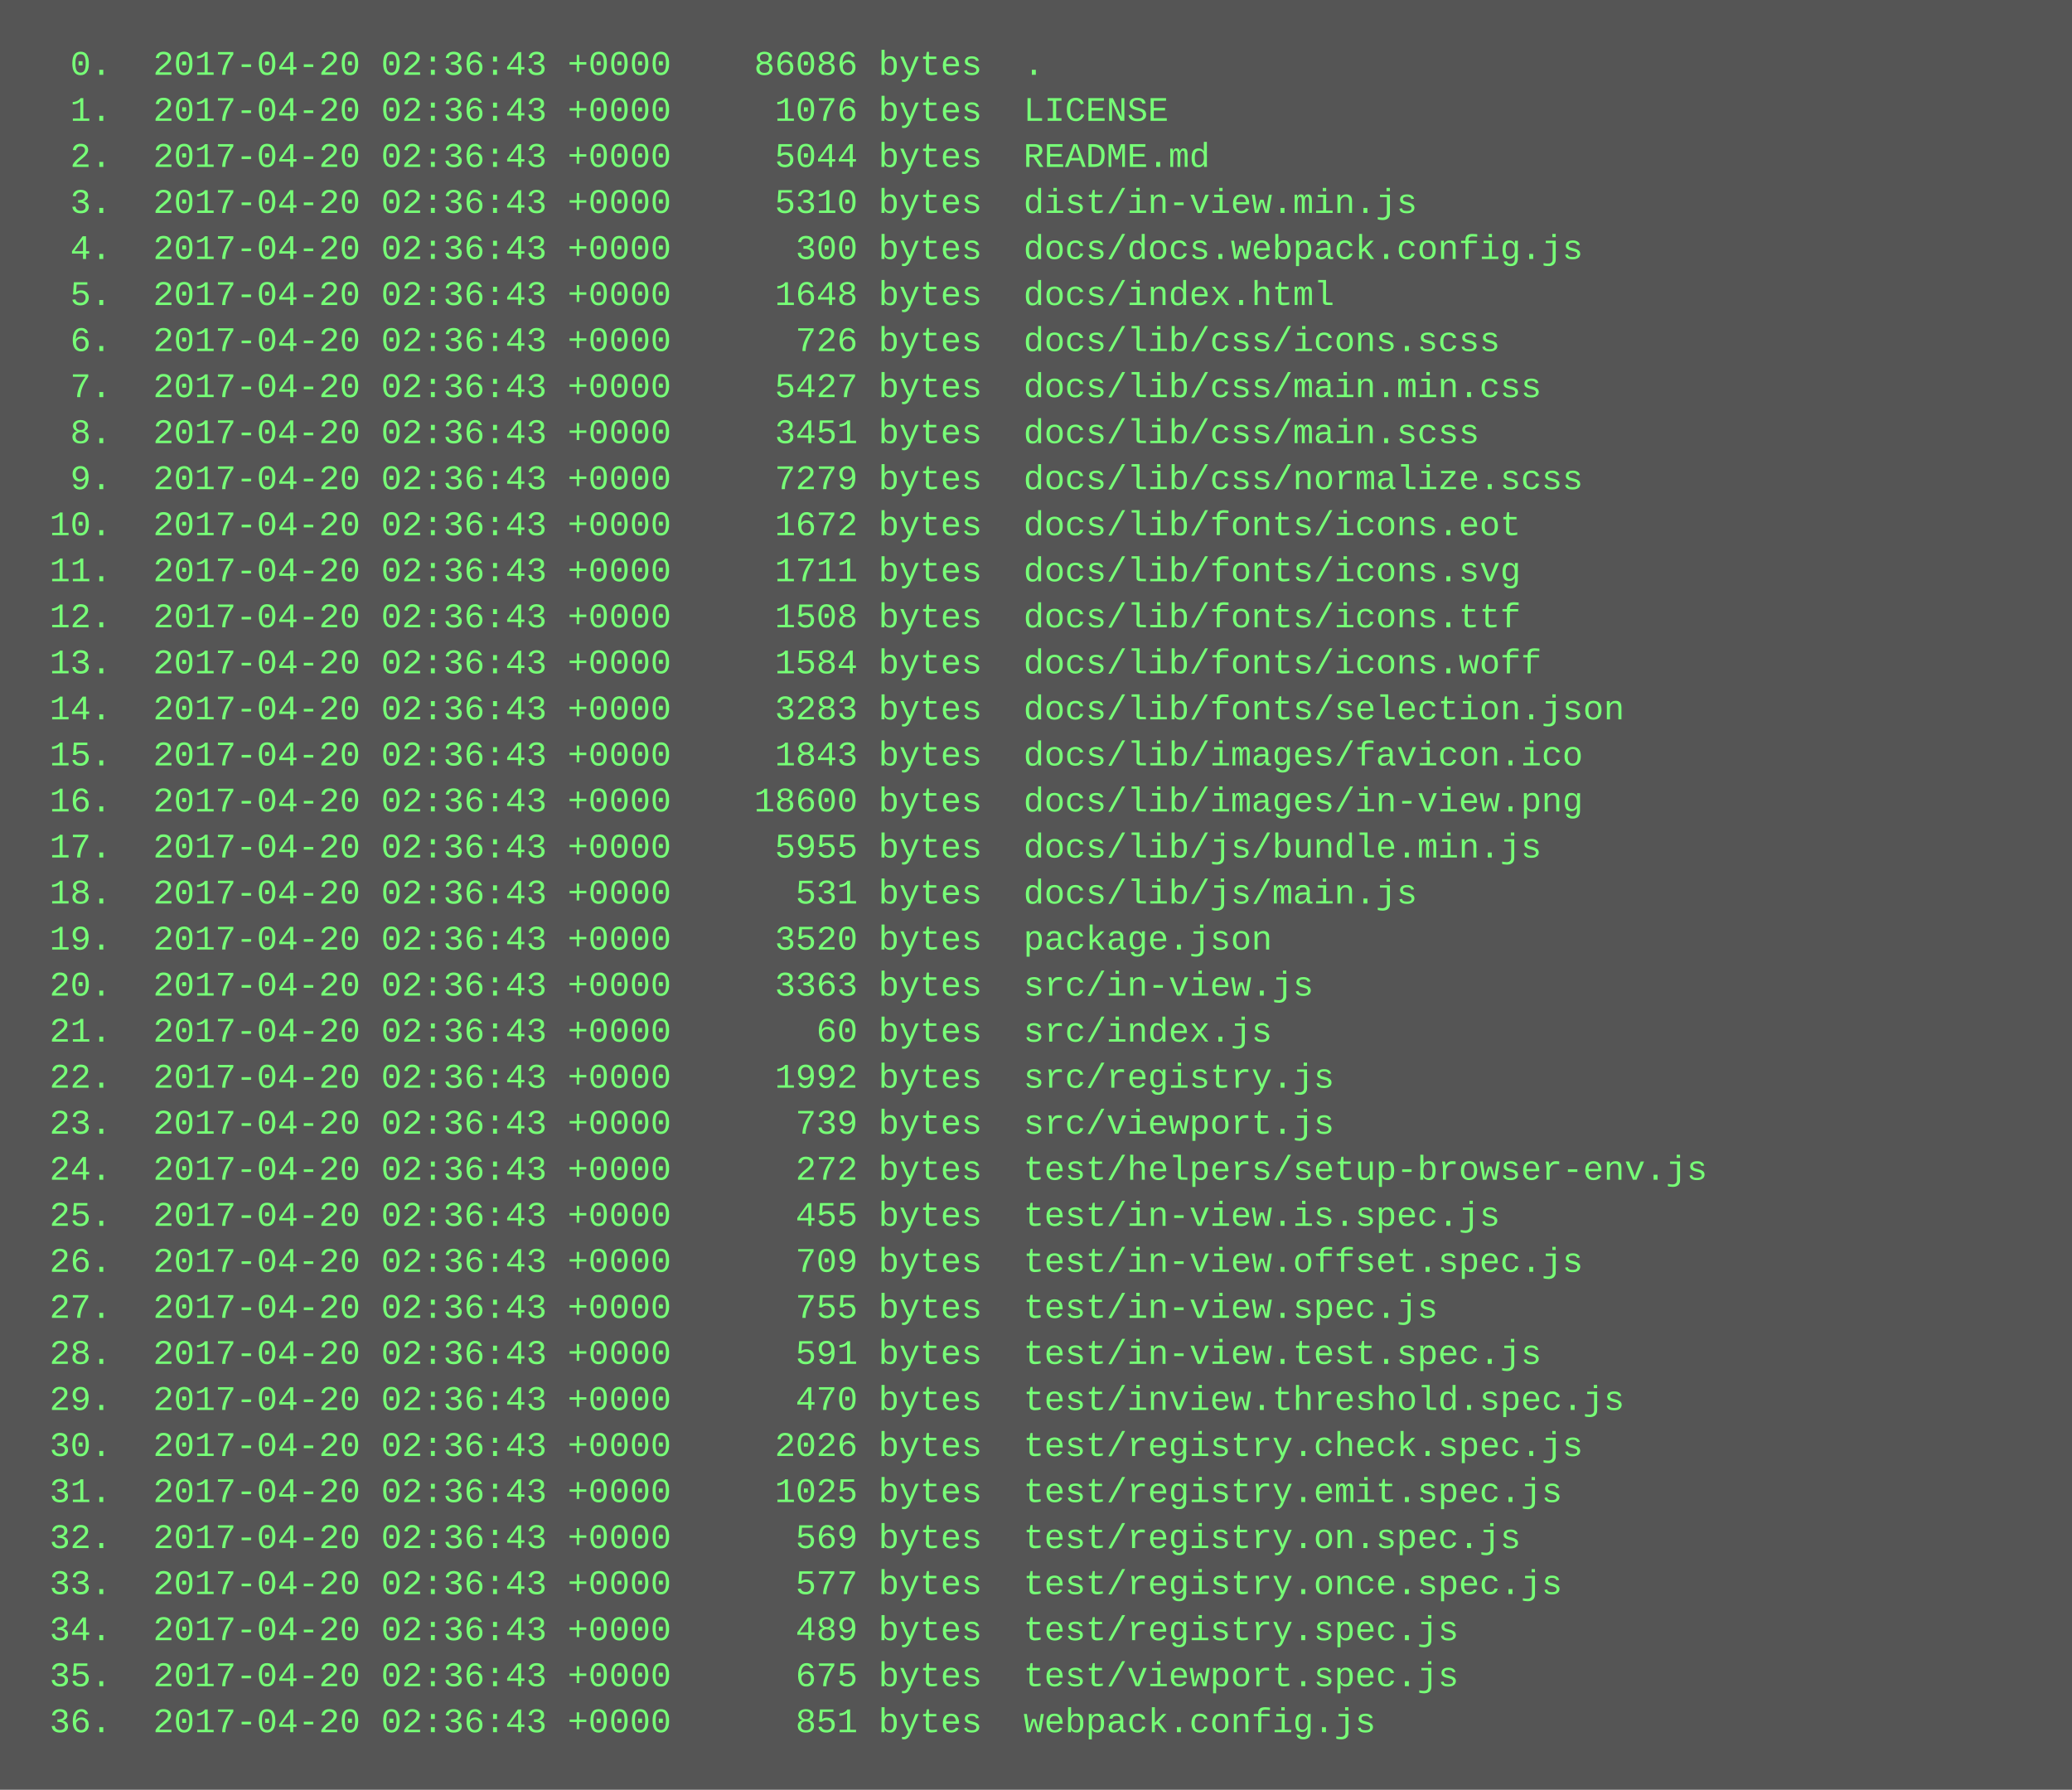
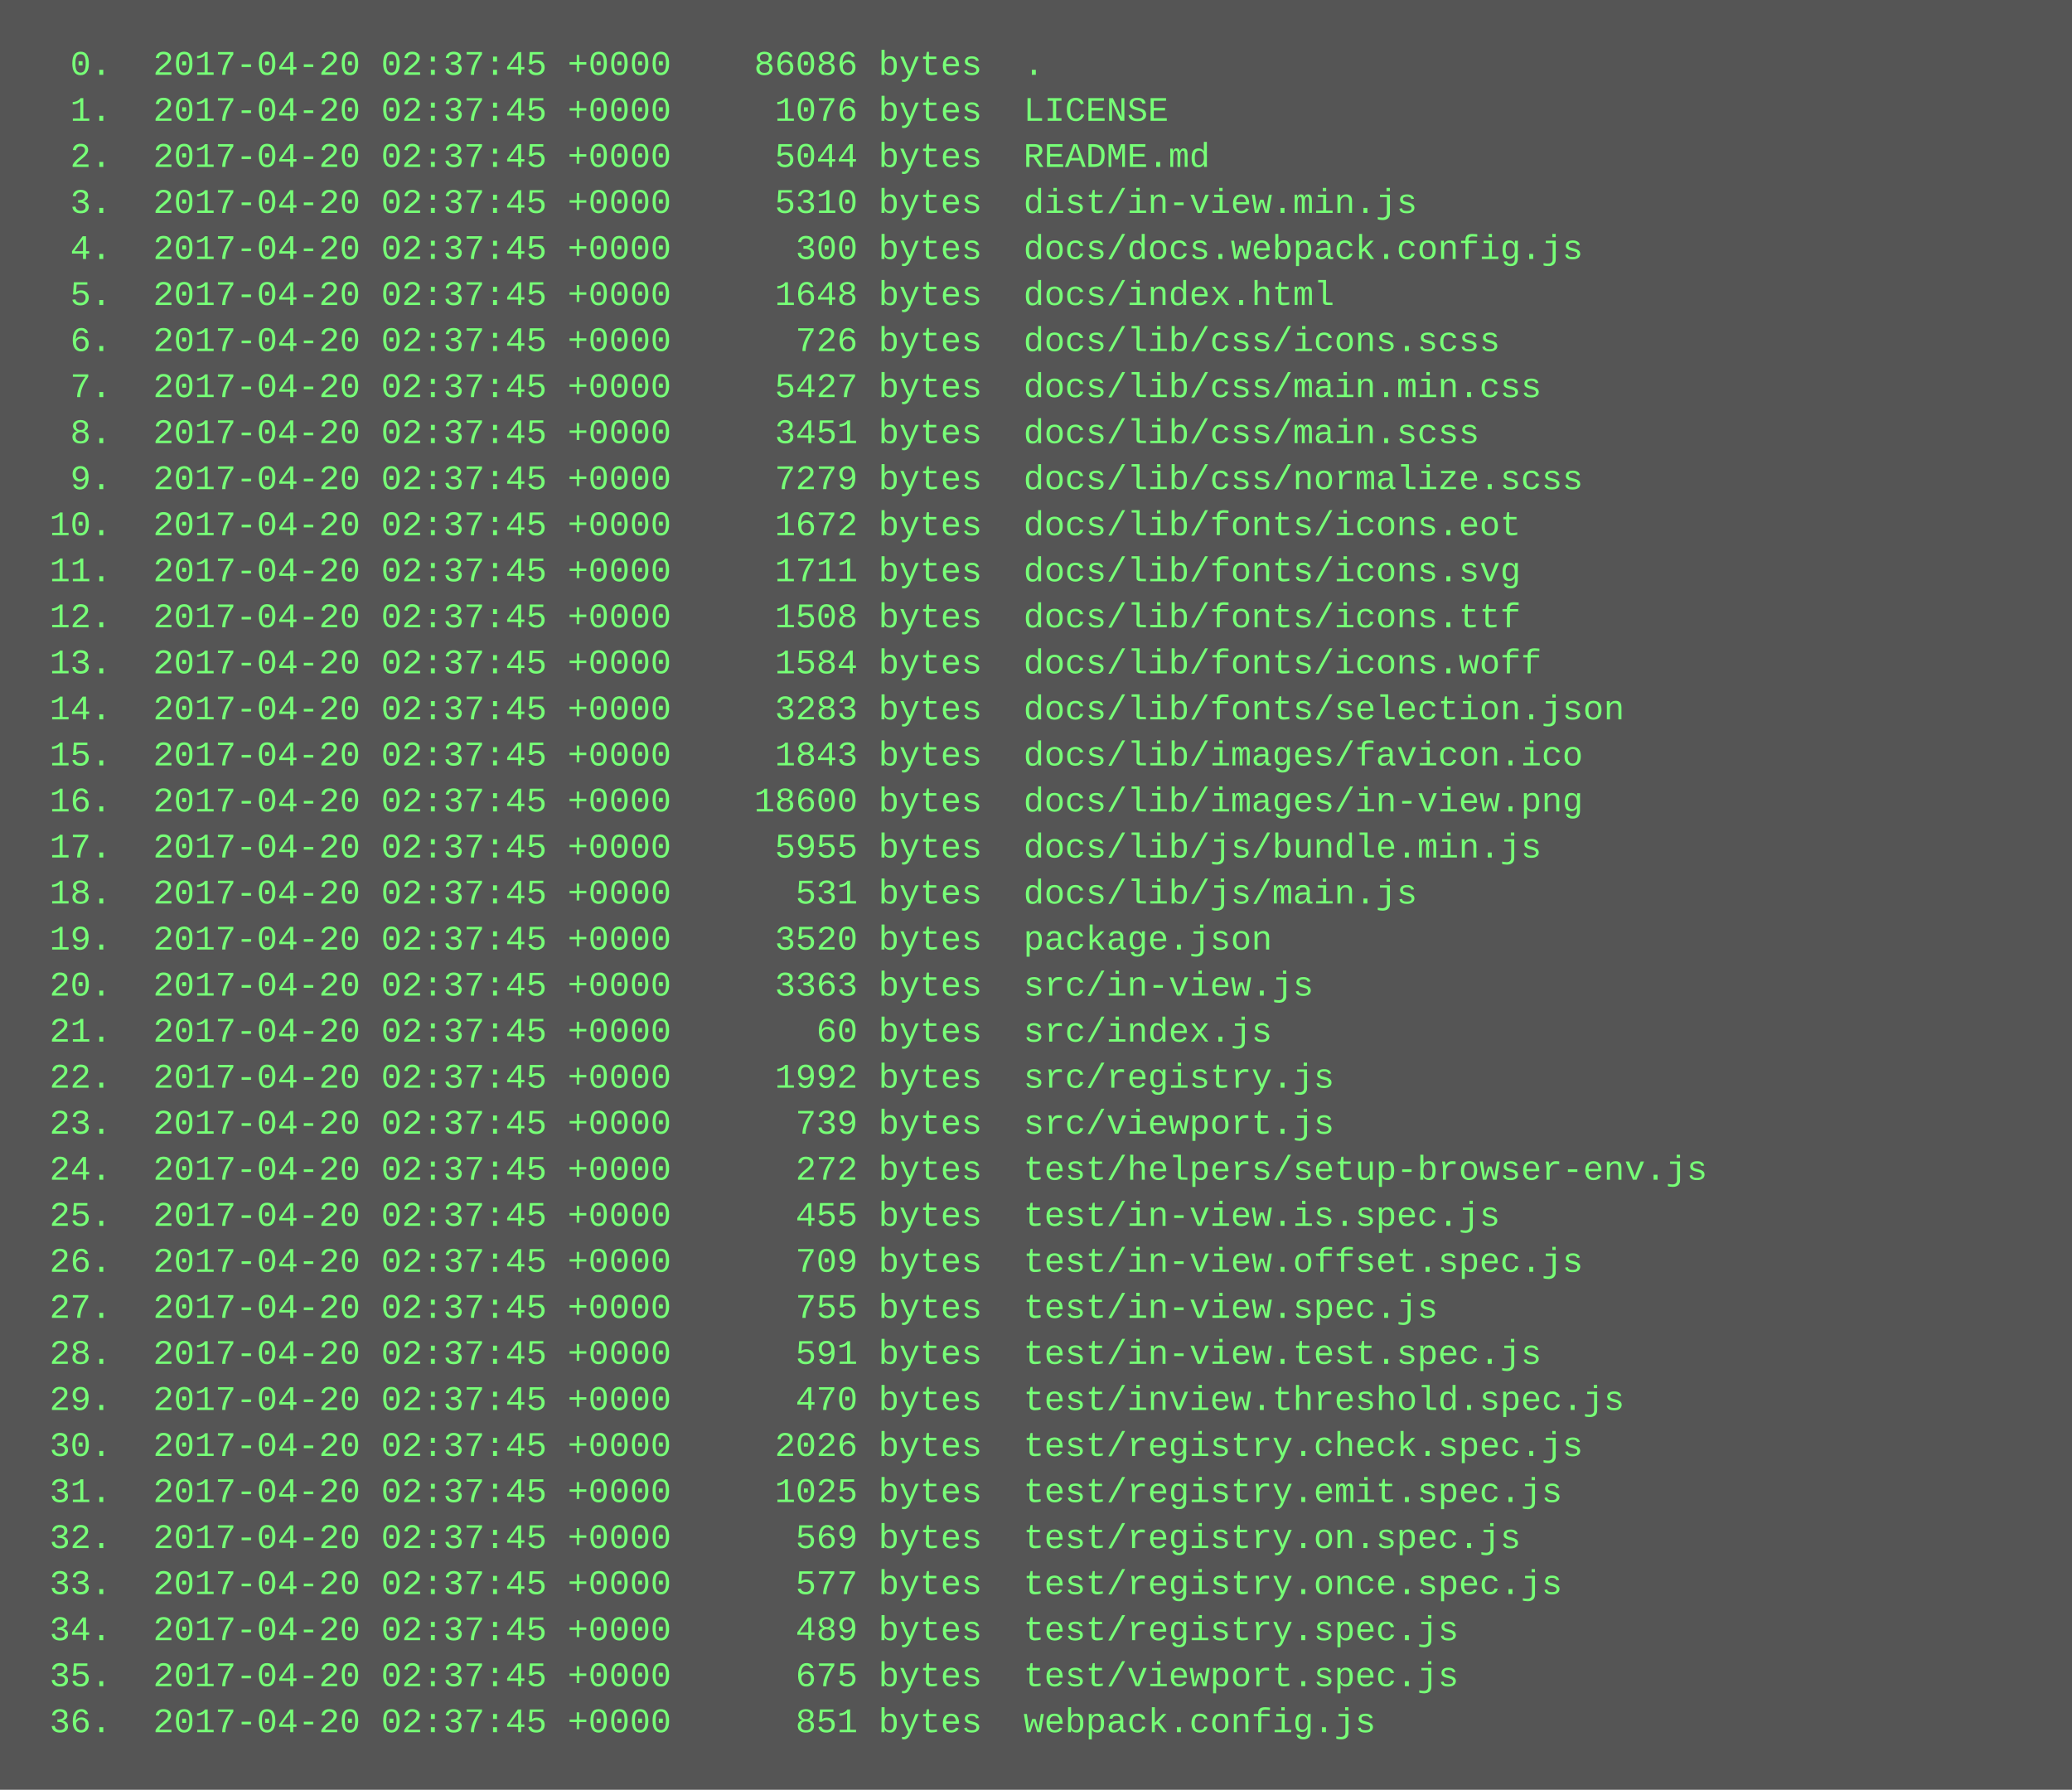
<svg xmlns="http://www.w3.org/2000/svg" height="622" width="720">
  <rect height="622" fill="#555" width="720" />
  <text fill="#7f7" font-family="Courier New" font-size="12" xml:space="preserve">
-     <tspan x="10" y="26">  0.  2017-04-20 02:36:43 +0000    86086 bytes  .</tspan>
-     <tspan x="10" y="42">  1.  2017-04-20 02:36:43 +0000     1076 bytes  LICENSE</tspan>
-     <tspan x="10" y="58">  2.  2017-04-20 02:36:43 +0000     5044 bytes  README.md</tspan>
-     <tspan x="10" y="74">  3.  2017-04-20 02:36:43 +0000     5310 bytes  dist/in-view.min.js</tspan>
-     <tspan x="10" y="90">  4.  2017-04-20 02:36:43 +0000      300 bytes  docs/docs.webpack.config.js</tspan>
-     <tspan x="10" y="106">  5.  2017-04-20 02:36:43 +0000     1648 bytes  docs/index.html</tspan>
-     <tspan x="10" y="122">  6.  2017-04-20 02:36:43 +0000      726 bytes  docs/lib/css/icons.scss</tspan>
-     <tspan x="10" y="138">  7.  2017-04-20 02:36:43 +0000     5427 bytes  docs/lib/css/main.min.css</tspan>
-     <tspan x="10" y="154">  8.  2017-04-20 02:36:43 +0000     3451 bytes  docs/lib/css/main.scss</tspan>
-     <tspan x="10" y="170">  9.  2017-04-20 02:36:43 +0000     7279 bytes  docs/lib/css/normalize.scss</tspan>
-     <tspan x="10" y="186"> 10.  2017-04-20 02:36:43 +0000     1672 bytes  docs/lib/fonts/icons.eot</tspan>
-     <tspan x="10" y="202"> 11.  2017-04-20 02:36:43 +0000     1711 bytes  docs/lib/fonts/icons.svg</tspan>
-     <tspan x="10" y="218"> 12.  2017-04-20 02:36:43 +0000     1508 bytes  docs/lib/fonts/icons.ttf</tspan>
-     <tspan x="10" y="234"> 13.  2017-04-20 02:36:43 +0000     1584 bytes  docs/lib/fonts/icons.woff</tspan>
-     <tspan x="10" y="250"> 14.  2017-04-20 02:36:43 +0000     3283 bytes  docs/lib/fonts/selection.json</tspan>
-     <tspan x="10" y="266"> 15.  2017-04-20 02:36:43 +0000     1843 bytes  docs/lib/images/favicon.ico</tspan>
-     <tspan x="10" y="282"> 16.  2017-04-20 02:36:43 +0000    18600 bytes  docs/lib/images/in-view.png</tspan>
-     <tspan x="10" y="298"> 17.  2017-04-20 02:36:43 +0000     5955 bytes  docs/lib/js/bundle.min.js</tspan>
-     <tspan x="10" y="314"> 18.  2017-04-20 02:36:43 +0000      531 bytes  docs/lib/js/main.js</tspan>
-     <tspan x="10" y="330"> 19.  2017-04-20 02:36:43 +0000     3520 bytes  package.json</tspan>
-     <tspan x="10" y="346"> 20.  2017-04-20 02:36:43 +0000     3363 bytes  src/in-view.js</tspan>
-     <tspan x="10" y="362"> 21.  2017-04-20 02:36:43 +0000       60 bytes  src/index.js</tspan>
-     <tspan x="10" y="378"> 22.  2017-04-20 02:36:43 +0000     1992 bytes  src/registry.js</tspan>
-     <tspan x="10" y="394"> 23.  2017-04-20 02:36:43 +0000      739 bytes  src/viewport.js</tspan>
-     <tspan x="10" y="410"> 24.  2017-04-20 02:36:43 +0000      272 bytes  test/helpers/setup-browser-env.js</tspan>
-     <tspan x="10" y="426"> 25.  2017-04-20 02:36:43 +0000      455 bytes  test/in-view.is.spec.js</tspan>
-     <tspan x="10" y="442"> 26.  2017-04-20 02:36:43 +0000      709 bytes  test/in-view.offset.spec.js</tspan>
-     <tspan x="10" y="458"> 27.  2017-04-20 02:36:43 +0000      755 bytes  test/in-view.spec.js</tspan>
-     <tspan x="10" y="474"> 28.  2017-04-20 02:36:43 +0000      591 bytes  test/in-view.test.spec.js</tspan>
-     <tspan x="10" y="490"> 29.  2017-04-20 02:36:43 +0000      470 bytes  test/inview.threshold.spec.js</tspan>
-     <tspan x="10" y="506"> 30.  2017-04-20 02:36:43 +0000     2026 bytes  test/registry.check.spec.js</tspan>
-     <tspan x="10" y="522"> 31.  2017-04-20 02:36:43 +0000     1025 bytes  test/registry.emit.spec.js</tspan>
-     <tspan x="10" y="538"> 32.  2017-04-20 02:36:43 +0000      569 bytes  test/registry.on.spec.js</tspan>
-     <tspan x="10" y="554"> 33.  2017-04-20 02:36:43 +0000      577 bytes  test/registry.once.spec.js</tspan>
-     <tspan x="10" y="570"> 34.  2017-04-20 02:36:43 +0000      489 bytes  test/registry.spec.js</tspan>
-     <tspan x="10" y="586"> 35.  2017-04-20 02:36:43 +0000      675 bytes  test/viewport.spec.js</tspan>
-     <tspan x="10" y="602"> 36.  2017-04-20 02:36:43 +0000      851 bytes  webpack.config.js</tspan>
+     <tspan x="10" y="26">  0.  2017-04-20 02:37:45 +0000    86086 bytes  .</tspan>
+     <tspan x="10" y="42">  1.  2017-04-20 02:37:45 +0000     1076 bytes  LICENSE</tspan>
+     <tspan x="10" y="58">  2.  2017-04-20 02:37:45 +0000     5044 bytes  README.md</tspan>
+     <tspan x="10" y="74">  3.  2017-04-20 02:37:45 +0000     5310 bytes  dist/in-view.min.js</tspan>
+     <tspan x="10" y="90">  4.  2017-04-20 02:37:45 +0000      300 bytes  docs/docs.webpack.config.js</tspan>
+     <tspan x="10" y="106">  5.  2017-04-20 02:37:45 +0000     1648 bytes  docs/index.html</tspan>
+     <tspan x="10" y="122">  6.  2017-04-20 02:37:45 +0000      726 bytes  docs/lib/css/icons.scss</tspan>
+     <tspan x="10" y="138">  7.  2017-04-20 02:37:45 +0000     5427 bytes  docs/lib/css/main.min.css</tspan>
+     <tspan x="10" y="154">  8.  2017-04-20 02:37:45 +0000     3451 bytes  docs/lib/css/main.scss</tspan>
+     <tspan x="10" y="170">  9.  2017-04-20 02:37:45 +0000     7279 bytes  docs/lib/css/normalize.scss</tspan>
+     <tspan x="10" y="186"> 10.  2017-04-20 02:37:45 +0000     1672 bytes  docs/lib/fonts/icons.eot</tspan>
+     <tspan x="10" y="202"> 11.  2017-04-20 02:37:45 +0000     1711 bytes  docs/lib/fonts/icons.svg</tspan>
+     <tspan x="10" y="218"> 12.  2017-04-20 02:37:45 +0000     1508 bytes  docs/lib/fonts/icons.ttf</tspan>
+     <tspan x="10" y="234"> 13.  2017-04-20 02:37:45 +0000     1584 bytes  docs/lib/fonts/icons.woff</tspan>
+     <tspan x="10" y="250"> 14.  2017-04-20 02:37:45 +0000     3283 bytes  docs/lib/fonts/selection.json</tspan>
+     <tspan x="10" y="266"> 15.  2017-04-20 02:37:45 +0000     1843 bytes  docs/lib/images/favicon.ico</tspan>
+     <tspan x="10" y="282"> 16.  2017-04-20 02:37:45 +0000    18600 bytes  docs/lib/images/in-view.png</tspan>
+     <tspan x="10" y="298"> 17.  2017-04-20 02:37:45 +0000     5955 bytes  docs/lib/js/bundle.min.js</tspan>
+     <tspan x="10" y="314"> 18.  2017-04-20 02:37:45 +0000      531 bytes  docs/lib/js/main.js</tspan>
+     <tspan x="10" y="330"> 19.  2017-04-20 02:37:45 +0000     3520 bytes  package.json</tspan>
+     <tspan x="10" y="346"> 20.  2017-04-20 02:37:45 +0000     3363 bytes  src/in-view.js</tspan>
+     <tspan x="10" y="362"> 21.  2017-04-20 02:37:45 +0000       60 bytes  src/index.js</tspan>
+     <tspan x="10" y="378"> 22.  2017-04-20 02:37:45 +0000     1992 bytes  src/registry.js</tspan>
+     <tspan x="10" y="394"> 23.  2017-04-20 02:37:45 +0000      739 bytes  src/viewport.js</tspan>
+     <tspan x="10" y="410"> 24.  2017-04-20 02:37:45 +0000      272 bytes  test/helpers/setup-browser-env.js</tspan>
+     <tspan x="10" y="426"> 25.  2017-04-20 02:37:45 +0000      455 bytes  test/in-view.is.spec.js</tspan>
+     <tspan x="10" y="442"> 26.  2017-04-20 02:37:45 +0000      709 bytes  test/in-view.offset.spec.js</tspan>
+     <tspan x="10" y="458"> 27.  2017-04-20 02:37:45 +0000      755 bytes  test/in-view.spec.js</tspan>
+     <tspan x="10" y="474"> 28.  2017-04-20 02:37:45 +0000      591 bytes  test/in-view.test.spec.js</tspan>
+     <tspan x="10" y="490"> 29.  2017-04-20 02:37:45 +0000      470 bytes  test/inview.threshold.spec.js</tspan>
+     <tspan x="10" y="506"> 30.  2017-04-20 02:37:45 +0000     2026 bytes  test/registry.check.spec.js</tspan>
+     <tspan x="10" y="522"> 31.  2017-04-20 02:37:45 +0000     1025 bytes  test/registry.emit.spec.js</tspan>
+     <tspan x="10" y="538"> 32.  2017-04-20 02:37:45 +0000      569 bytes  test/registry.on.spec.js</tspan>
+     <tspan x="10" y="554"> 33.  2017-04-20 02:37:45 +0000      577 bytes  test/registry.once.spec.js</tspan>
+     <tspan x="10" y="570"> 34.  2017-04-20 02:37:45 +0000      489 bytes  test/registry.spec.js</tspan>
+     <tspan x="10" y="586"> 35.  2017-04-20 02:37:45 +0000      675 bytes  test/viewport.spec.js</tspan>
+     <tspan x="10" y="602"> 36.  2017-04-20 02:37:45 +0000      851 bytes  webpack.config.js</tspan>
  </text>
</svg>
